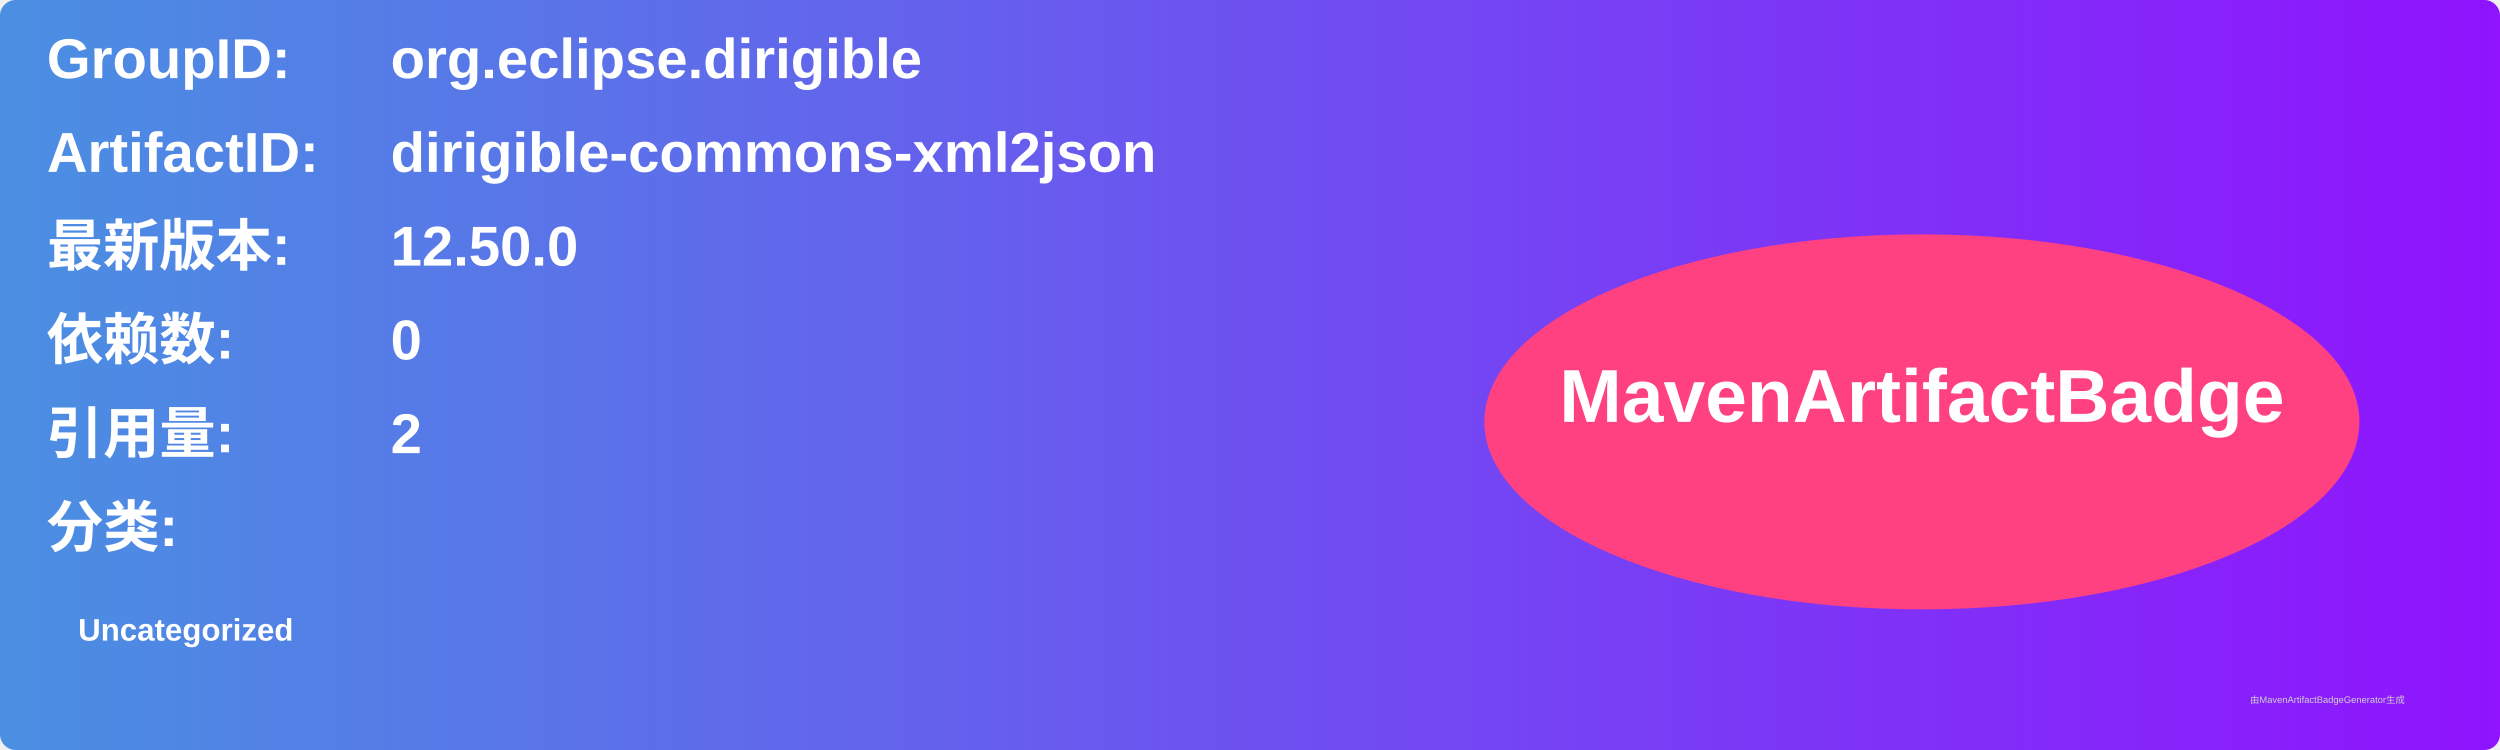
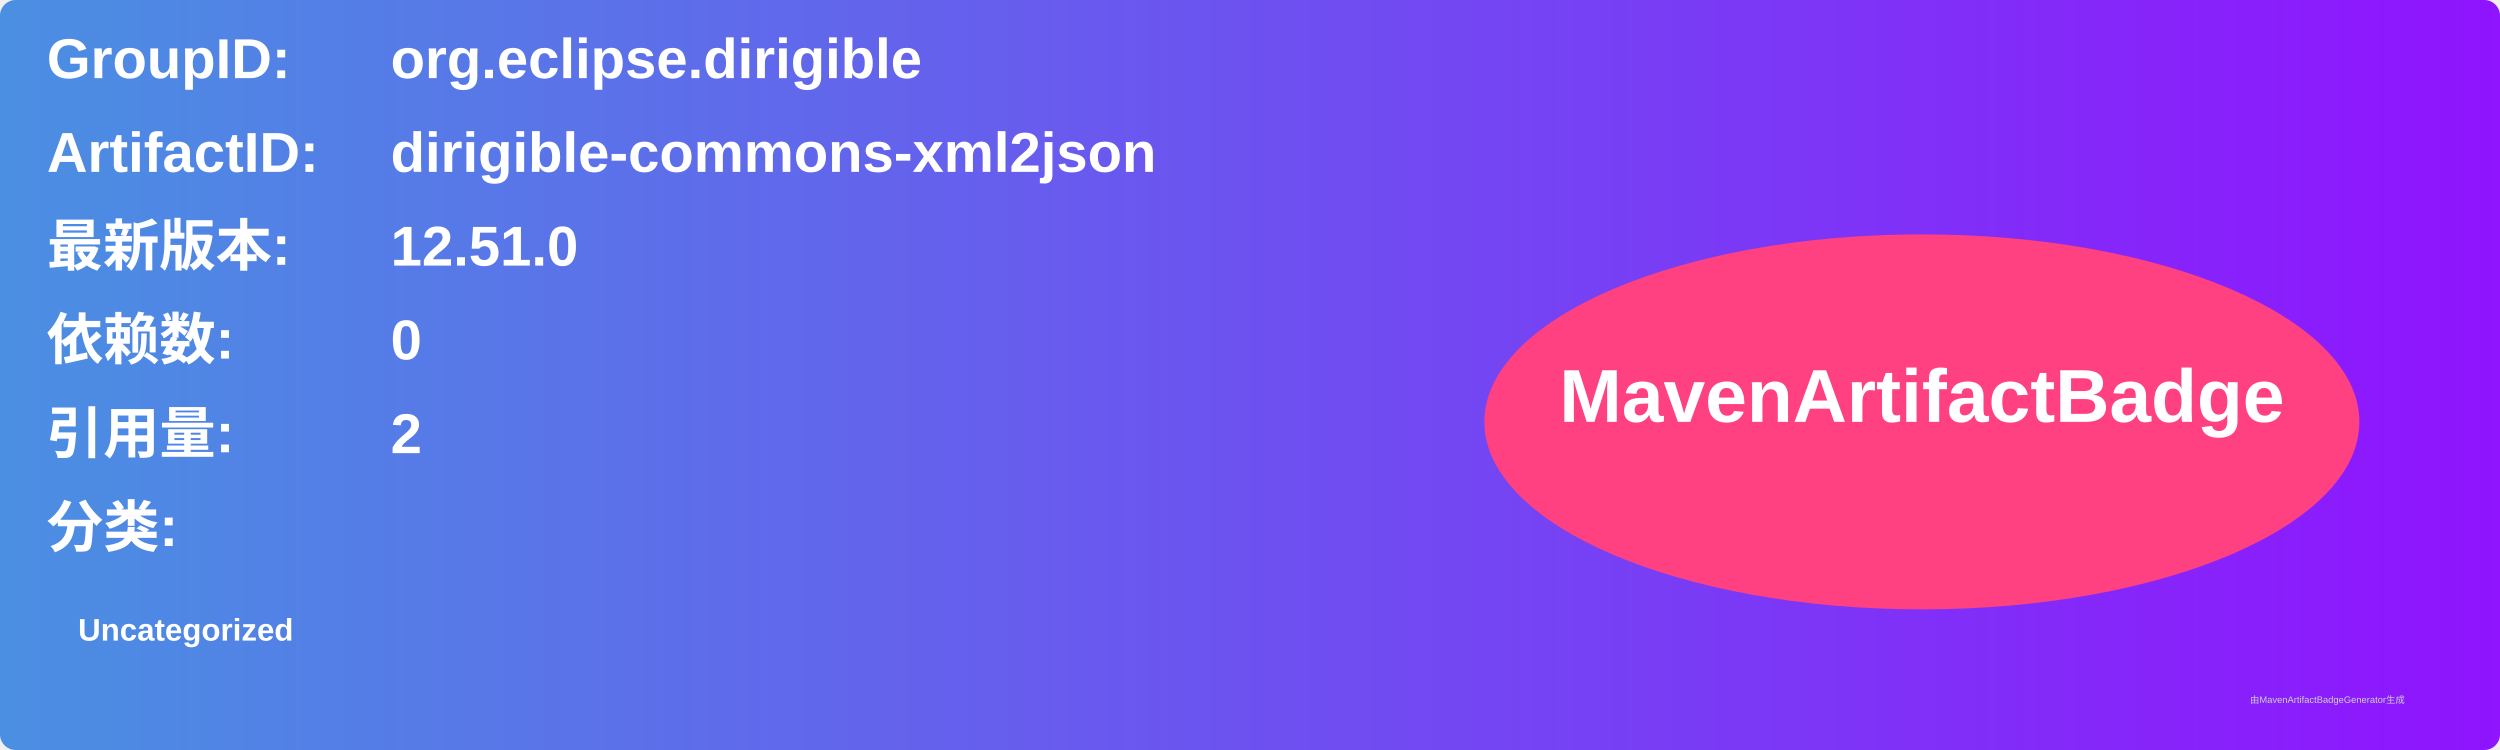
<svg xmlns="http://www.w3.org/2000/svg" width="800" height="240" viewBox="0 0 800 240">
  <linearGradient id="grad" x1="0%" y1="0%" x2="100%" y2="0%">
    <stop offset="0%" stop-color="#4a90e2" />
    <stop offset="100%" stop-color="#9013fe" />
  </linearGradient>
  <rect width="100%" height="100%" rx="5" ry="5" fill="url(#grad)" />
  <g transform="translate(15, 15)">
    <text x="0" y="10" font-family="Arial" font-size="18" fill="white" font-weight="bold" width="260">GroupID:</text>
    <text x="110" y="10" font-family="Arial" font-size="18" fill="white" font-weight="bold" width="460">org.eclipse.dirigible</text>
    <text x="0" y="40" font-family="Arial" font-size="18" fill="white" font-weight="bold" width="260">ArtifactID:</text>
    <text x="110" y="40" font-family="Arial" font-size="18" fill="white" font-weight="bold" width="460">dirigible-commons-xml2json</text>
    <text x="0" y="70" font-family="Arial" font-size="18" fill="white" font-weight="bold">最新版本:</text>
    <text x="110" y="70" font-family="Arial" font-size="18" fill="white" font-weight="bold">
-       <tspan font-weight="bold">12.50.0</tspan>
+       <tspan font-weight="bold">12.51.0</tspan>
    </text>
    <text x="0" y="100" font-family="Arial" font-size="18" fill="white" font-weight="bold">依赖数: </text>
    <text x="110" y="100" font-family="Arial" font-size="18" fill="white">
      <tspan font-weight="bold">0</tspan>
    </text>
    <text x="0" y="130" font-family="Arial" font-size="18" fill="white" font-weight="bold">引用量: </text>
    <text x="110" y="130" font-family="Arial" font-size="18" fill="white">
      <tspan font-weight="bold">2</tspan>
    </text>
    <text x="0" y="160" font-family="Arial" font-size="18" fill="white" font-weight="bold">分类:</text>
    <text x="10" y="190" font-family="Arial" font-size="10" fill="white">
      <tspan font-weight="bold">Uncategorized</tspan>
    </text>
    <ellipse cx="600" cy="120" rx="140" ry="60" fill="#ff4081" />
    <text x="600" y="120" text-anchor="middle" font-family="Arial" font-size="24" fill="white" font-weight="bold">MavenArtifactBadge</text>
  </g>
  <text x="720" y="225" font-family="Arial" font-size="3" fill="#d0d0d0">由MavenArtifactBadgeGenerator生成</text>
</svg>
